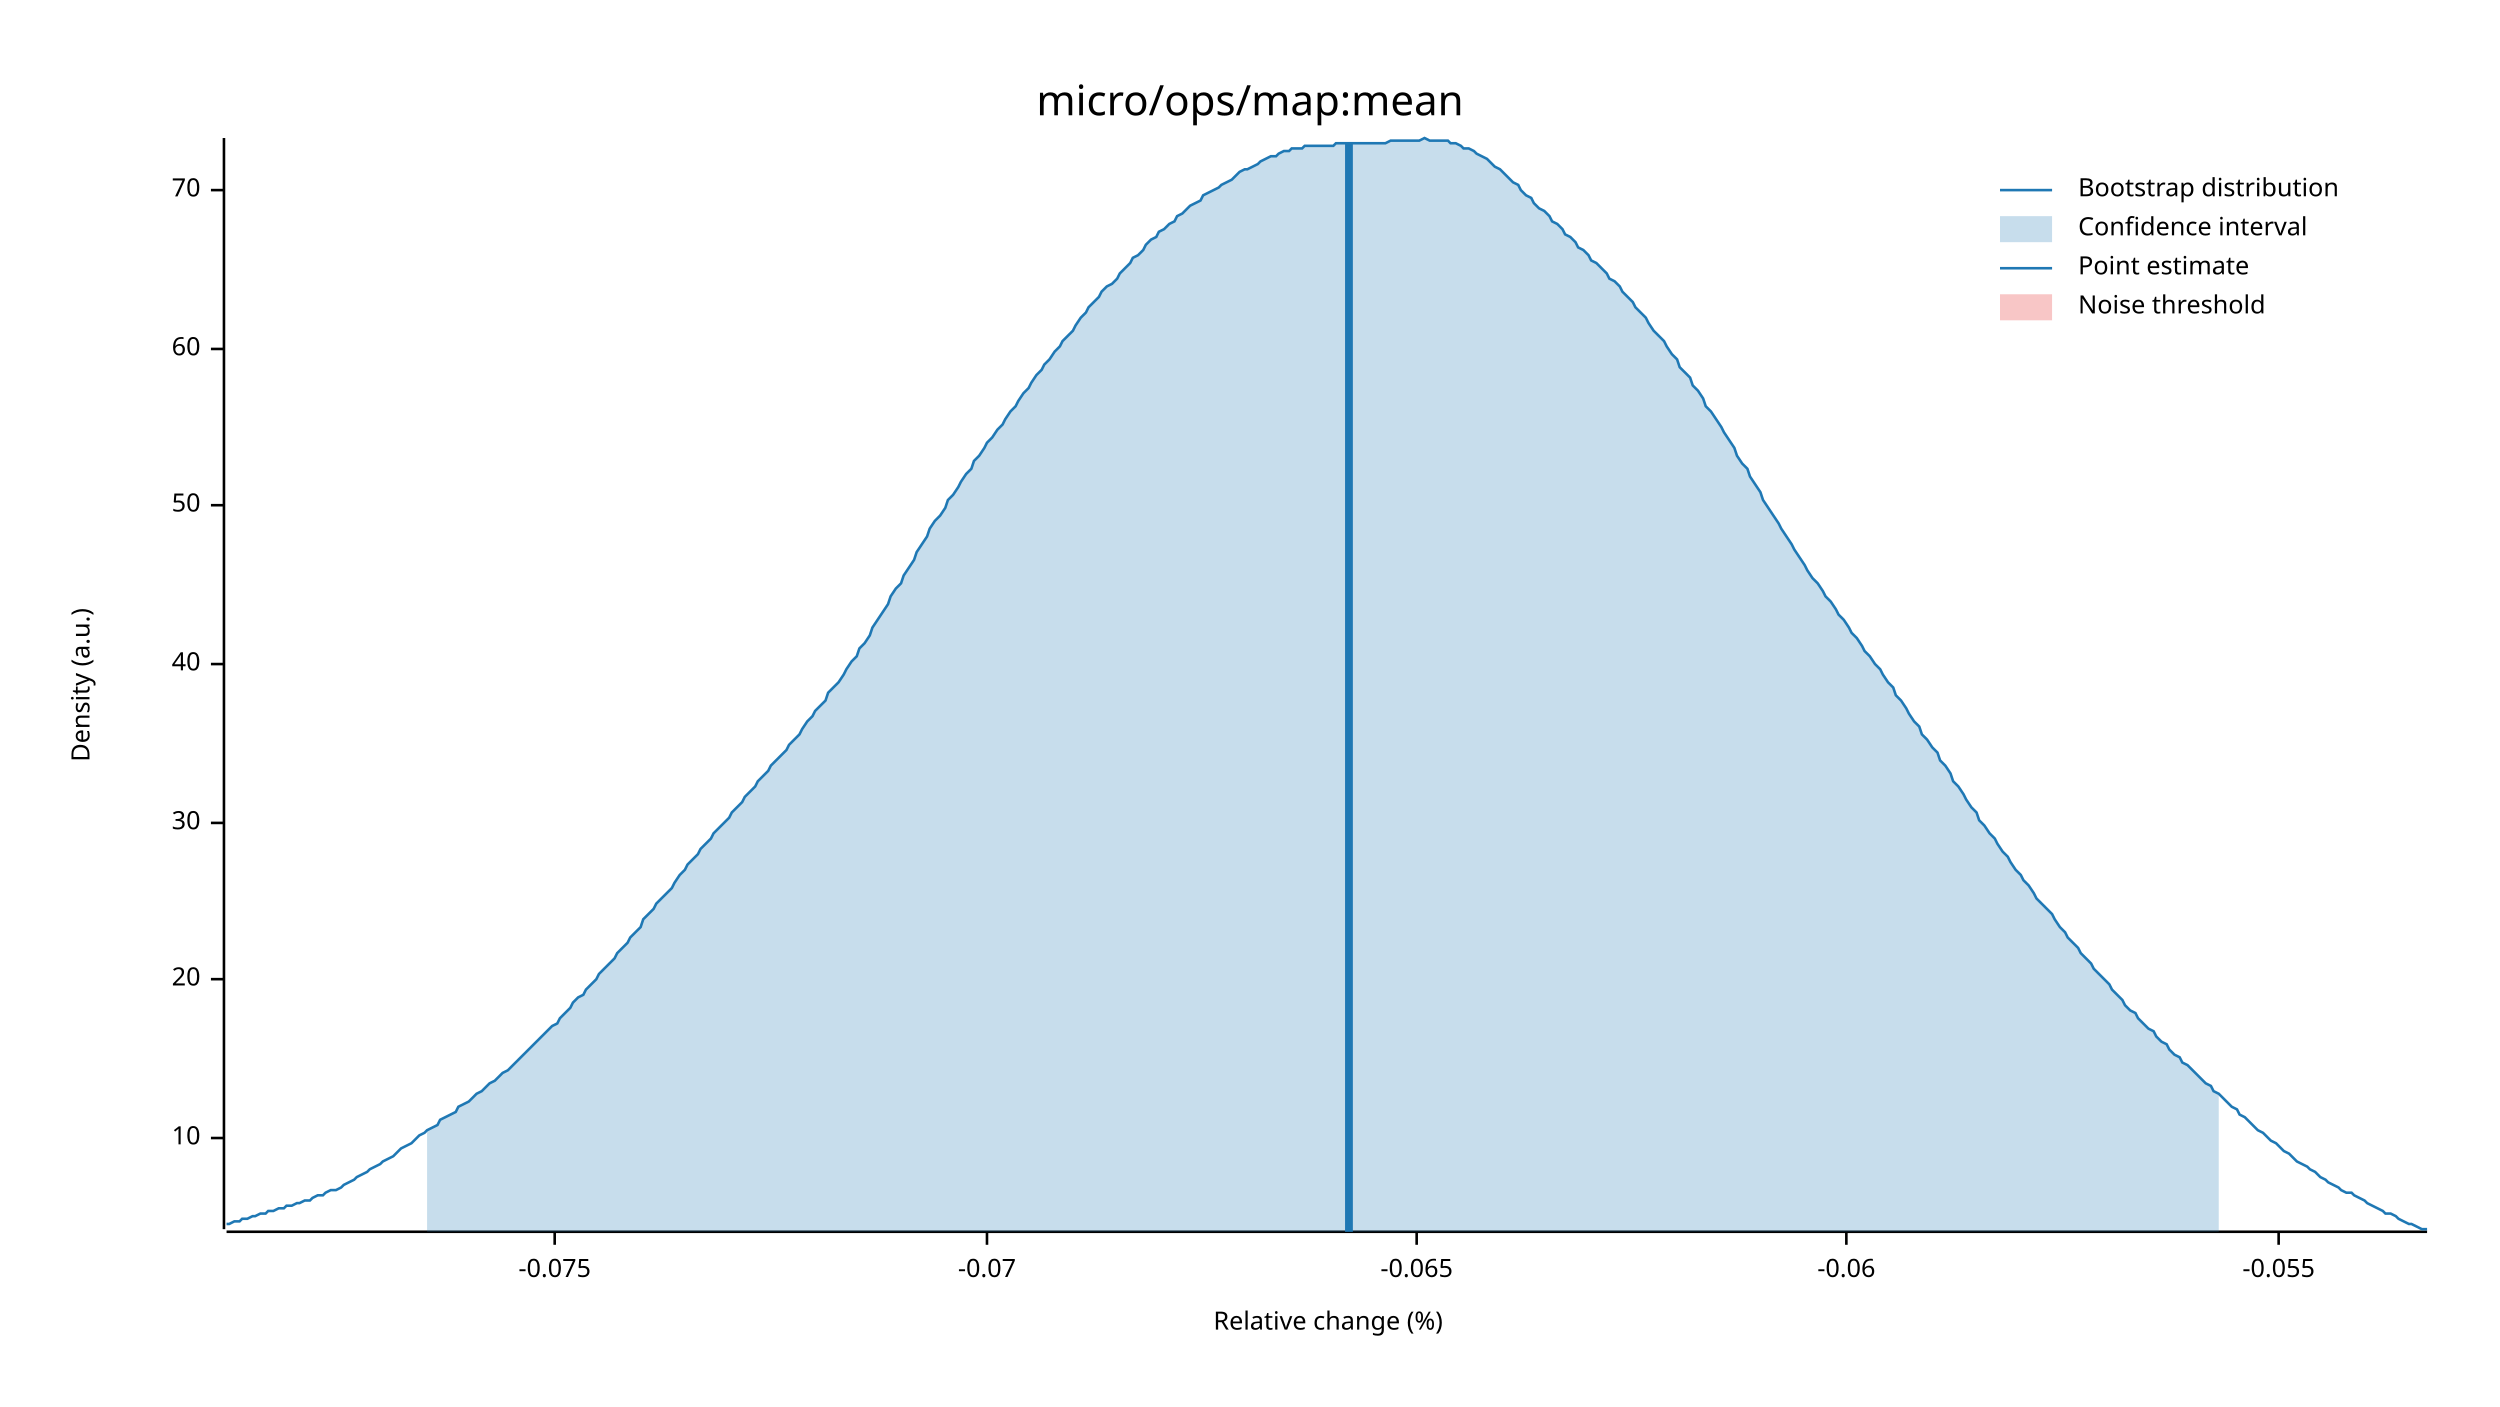
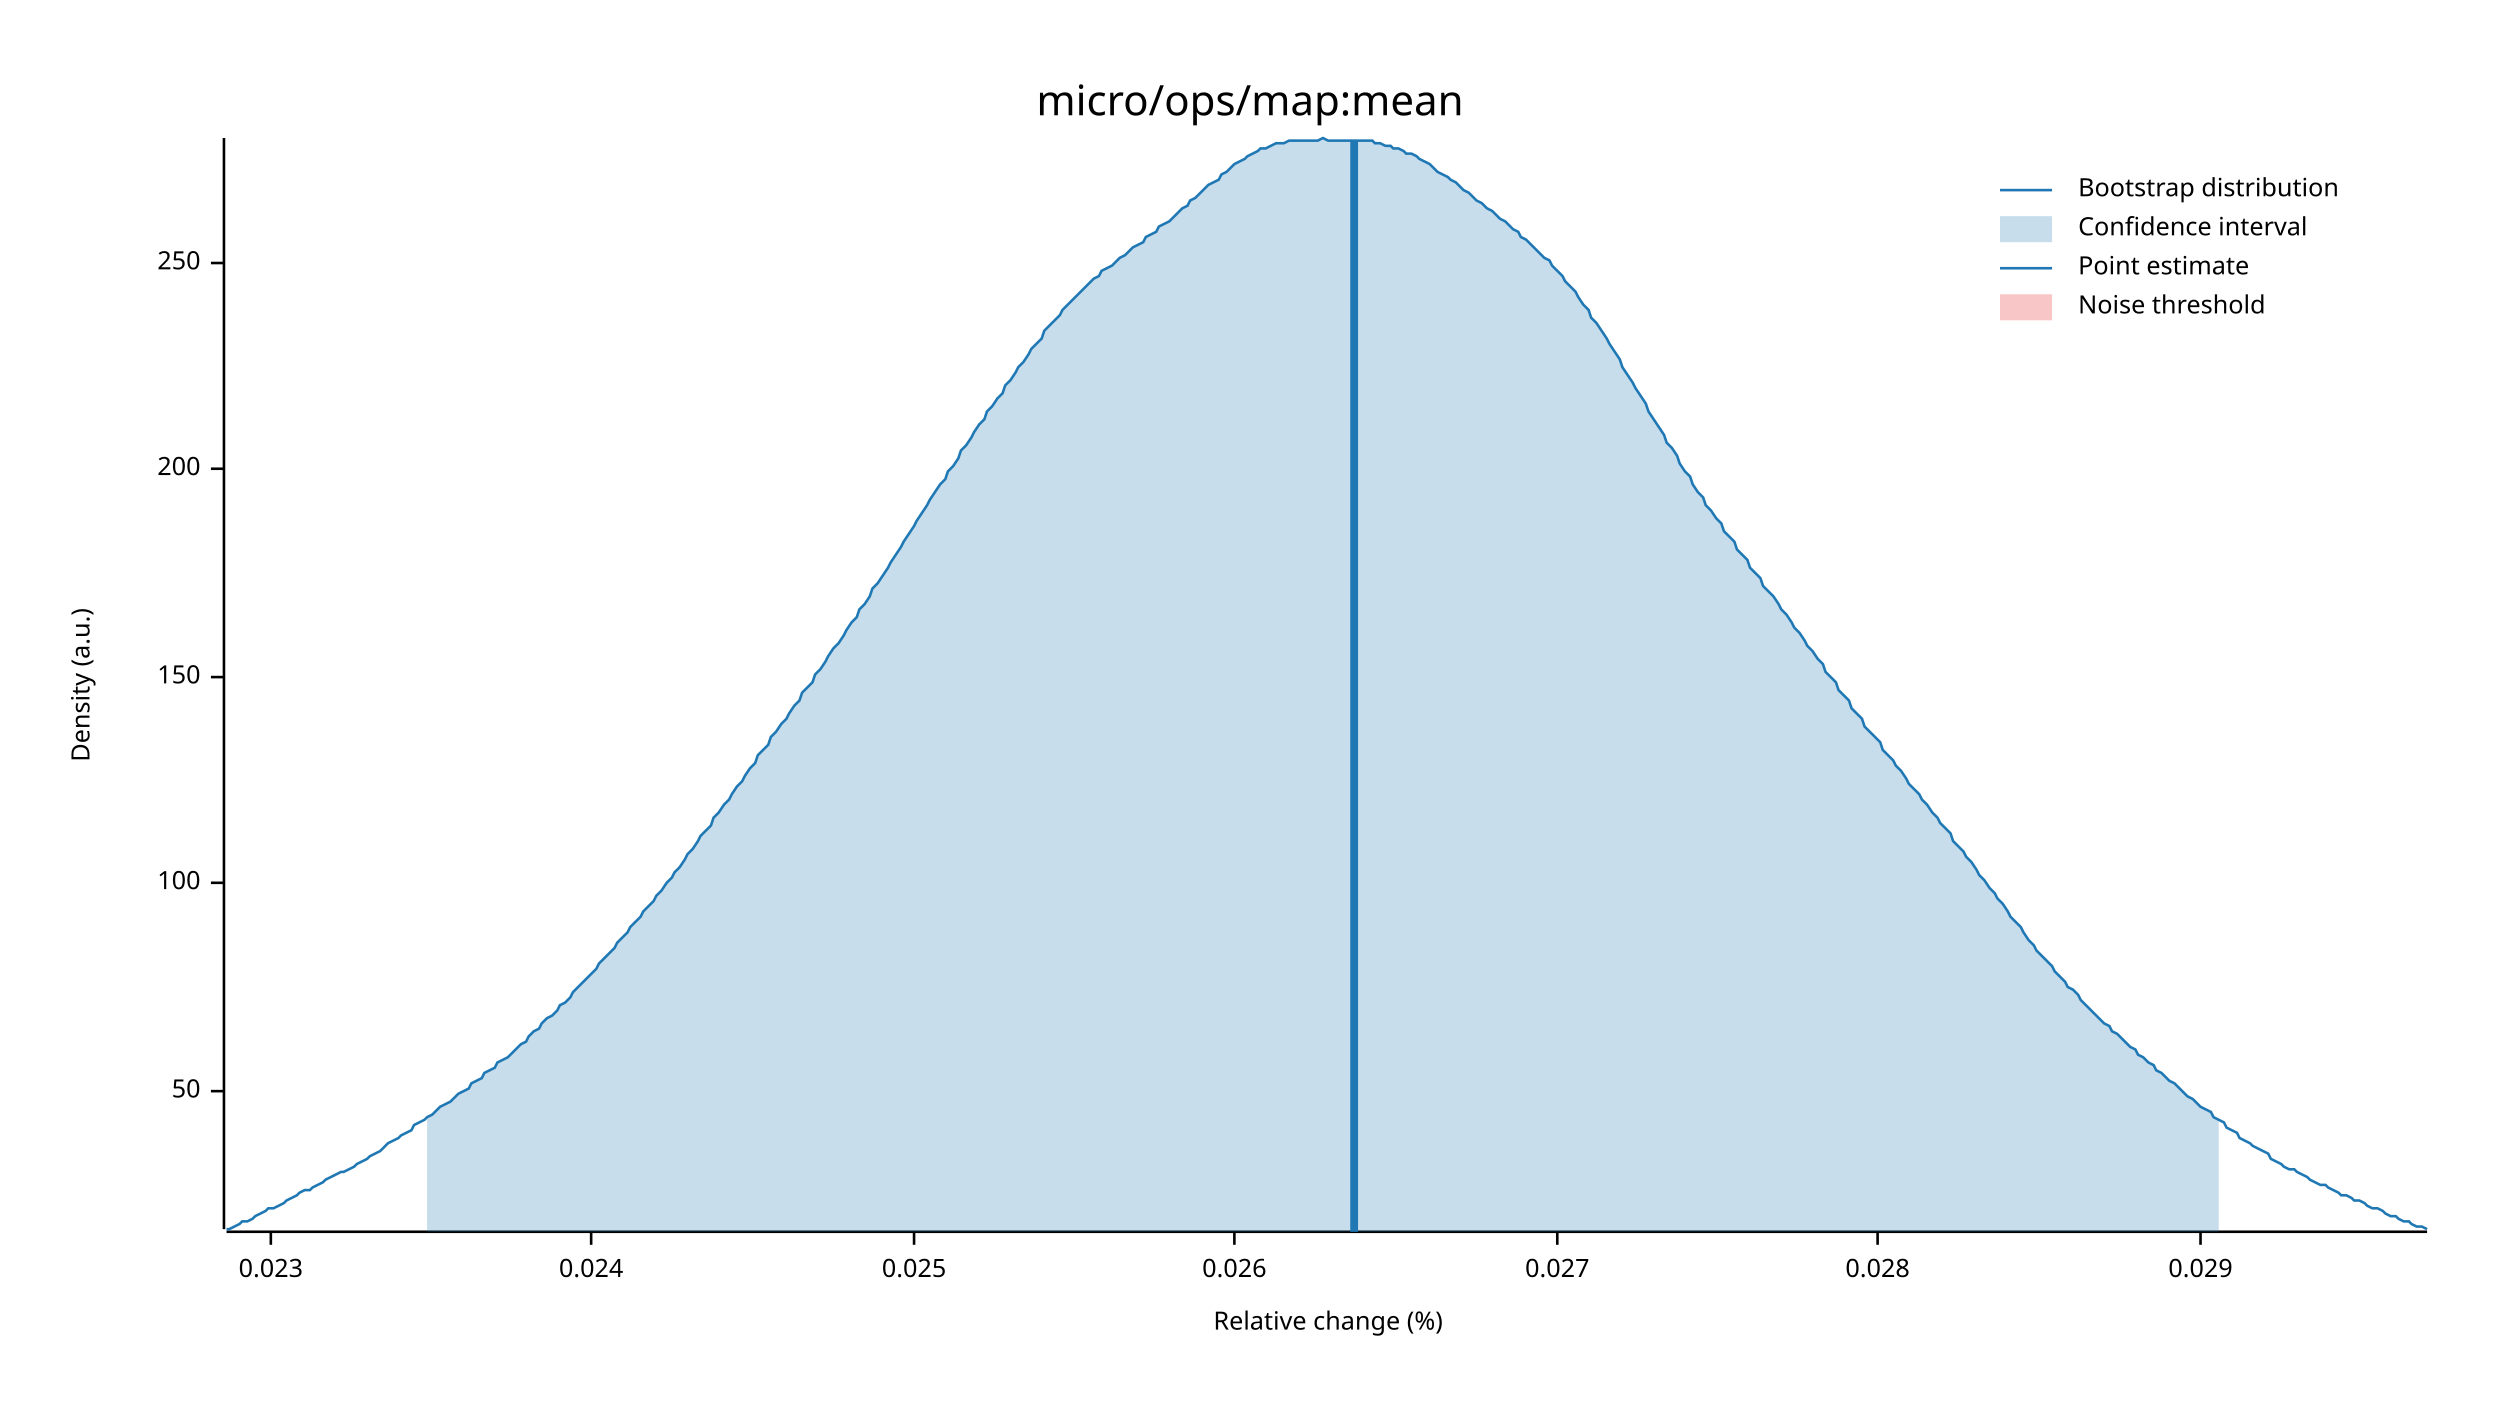
<svg xmlns="http://www.w3.org/2000/svg" width="960" height="540" viewBox="0 0 960 540">
  <text x="480" y="32" dy="0.76em" text-anchor="middle" font-family="sans-serif" font-size="16.129" opacity="1" fill="#000000">
micro/ops/map:mean
</text>
  <text x="27" y="263" dy="0.76em" text-anchor="middle" font-family="sans-serif" font-size="9.677" opacity="1" fill="#000000" transform="rotate(270, 27, 263)">
Density (a.u.)
</text>
  <text x="510" y="513" dy="-0.5ex" text-anchor="middle" font-family="sans-serif" font-size="9.677" opacity="1" fill="#000000">
Relative change (%)
</text>
  <polyline fill="none" opacity="1" stroke="#000000" stroke-width="1" points="86,53 86,472 " />
-   <text x="77" y="437" dy="0.5ex" text-anchor="end" font-family="sans-serif" font-size="9.677" opacity="1" fill="#000000">
- 10
- </text>
-   <polyline fill="none" opacity="1" stroke="#000000" stroke-width="1" points="81,437 86,437 " />
-   <text x="77" y="376" dy="0.5ex" text-anchor="end" font-family="sans-serif" font-size="9.677" opacity="1" fill="#000000">
- 20
- </text>
-   <polyline fill="none" opacity="1" stroke="#000000" stroke-width="1" points="81,376 86,376 " />
-   <text x="77" y="316" dy="0.5ex" text-anchor="end" font-family="sans-serif" font-size="9.677" opacity="1" fill="#000000">
- 30
- </text>
-   <polyline fill="none" opacity="1" stroke="#000000" stroke-width="1" points="81,316 86,316 " />
-   <text x="77" y="255" dy="0.5ex" text-anchor="end" font-family="sans-serif" font-size="9.677" opacity="1" fill="#000000">
- 40
- </text>
-   <polyline fill="none" opacity="1" stroke="#000000" stroke-width="1" points="81,255 86,255 " />
-   <text x="77" y="194" dy="0.5ex" text-anchor="end" font-family="sans-serif" font-size="9.677" opacity="1" fill="#000000">
+   <text x="77" y="419" dy="0.5ex" text-anchor="end" font-family="sans-serif" font-size="9.677" opacity="1" fill="#000000">
50
</text>
-   <polyline fill="none" opacity="1" stroke="#000000" stroke-width="1" points="81,194 86,194 " />
-   <text x="77" y="134" dy="0.5ex" text-anchor="end" font-family="sans-serif" font-size="9.677" opacity="1" fill="#000000">
- 60
+   <polyline fill="none" opacity="1" stroke="#000000" stroke-width="1" points="81,419 86,419 " />
+   <text x="77" y="339" dy="0.5ex" text-anchor="end" font-family="sans-serif" font-size="9.677" opacity="1" fill="#000000">
+ 100
</text>
-   <polyline fill="none" opacity="1" stroke="#000000" stroke-width="1" points="81,134 86,134 " />
-   <text x="77" y="73" dy="0.5ex" text-anchor="end" font-family="sans-serif" font-size="9.677" opacity="1" fill="#000000">
- 70
+   <polyline fill="none" opacity="1" stroke="#000000" stroke-width="1" points="81,339 86,339 " />
+   <text x="77" y="260" dy="0.5ex" text-anchor="end" font-family="sans-serif" font-size="9.677" opacity="1" fill="#000000">
+ 150
</text>
-   <polyline fill="none" opacity="1" stroke="#000000" stroke-width="1" points="81,73 86,73 " />
+   <polyline fill="none" opacity="1" stroke="#000000" stroke-width="1" points="81,260 86,260 " />
+   <text x="77" y="180" dy="0.5ex" text-anchor="end" font-family="sans-serif" font-size="9.677" opacity="1" fill="#000000">
+ 200
+ </text>
+   <polyline fill="none" opacity="1" stroke="#000000" stroke-width="1" points="81,180 86,180 " />
+   <text x="77" y="101" dy="0.5ex" text-anchor="end" font-family="sans-serif" font-size="9.677" opacity="1" fill="#000000">
+ 250
+ </text>
+   <polyline fill="none" opacity="1" stroke="#000000" stroke-width="1" points="81,101 86,101 " />
  <polyline fill="none" opacity="1" stroke="#000000" stroke-width="1" points="87,473 932,473 " />
-   <text x="213" y="483" dy="0.76em" text-anchor="middle" font-family="sans-serif" font-size="9.677" opacity="1" fill="#000000">
- -0.075
+   <text x="104" y="483" dy="0.76em" text-anchor="middle" font-family="sans-serif" font-size="9.677" opacity="1" fill="#000000">
+ 0.023
</text>
-   <polyline fill="none" opacity="1" stroke="#000000" stroke-width="1" points="213,473 213,478 " />
-   <text x="379" y="483" dy="0.76em" text-anchor="middle" font-family="sans-serif" font-size="9.677" opacity="1" fill="#000000">
- -0.07
+   <polyline fill="none" opacity="1" stroke="#000000" stroke-width="1" points="104,473 104,478 " />
+   <text x="227" y="483" dy="0.76em" text-anchor="middle" font-family="sans-serif" font-size="9.677" opacity="1" fill="#000000">
+ 0.024
</text>
-   <polyline fill="none" opacity="1" stroke="#000000" stroke-width="1" points="379,473 379,478 " />
-   <text x="544" y="483" dy="0.76em" text-anchor="middle" font-family="sans-serif" font-size="9.677" opacity="1" fill="#000000">
- -0.065
+   <polyline fill="none" opacity="1" stroke="#000000" stroke-width="1" points="227,473 227,478 " />
+   <text x="351" y="483" dy="0.76em" text-anchor="middle" font-family="sans-serif" font-size="9.677" opacity="1" fill="#000000">
+ 0.025
</text>
-   <polyline fill="none" opacity="1" stroke="#000000" stroke-width="1" points="544,473 544,478 " />
-   <text x="709" y="483" dy="0.76em" text-anchor="middle" font-family="sans-serif" font-size="9.677" opacity="1" fill="#000000">
- -0.06
+   <polyline fill="none" opacity="1" stroke="#000000" stroke-width="1" points="351,473 351,478 " />
+   <text x="474" y="483" dy="0.76em" text-anchor="middle" font-family="sans-serif" font-size="9.677" opacity="1" fill="#000000">
+ 0.026
</text>
-   <polyline fill="none" opacity="1" stroke="#000000" stroke-width="1" points="709,473 709,478 " />
-   <text x="875" y="483" dy="0.76em" text-anchor="middle" font-family="sans-serif" font-size="9.677" opacity="1" fill="#000000">
- -0.055
+   <polyline fill="none" opacity="1" stroke="#000000" stroke-width="1" points="474,473 474,478 " />
+   <text x="598" y="483" dy="0.76em" text-anchor="middle" font-family="sans-serif" font-size="9.677" opacity="1" fill="#000000">
+ 0.027
</text>
-   <polyline fill="none" opacity="1" stroke="#000000" stroke-width="1" points="875,473 875,478 " />
-   <polyline fill="none" opacity="1" stroke="#1F78B4" stroke-width="1" points="87,470 88,470 90,469 92,469 93,468 95,468 97,467 98,467 100,466 102,466 103,465 105,465 107,464 109,464 110,463 112,463 114,462 115,462 117,461 119,461 120,460 122,459 124,459 125,458 127,457 129,457 131,456 132,455 134,454 136,453 137,452 139,451 141,450 142,449 144,448 146,447 147,446 149,445 151,444 153,442 154,441 156,440 158,439 159,438 161,436 163,435 164,434 166,433 168,432 169,430 171,429 173,428 175,427 176,425 178,424 180,423 181,422 183,420 185,419 186,418 188,416 190,415 191,414 193,412 195,411 197,409 198,408 200,406 202,404 203,403 205,401 207,399 208,398 210,396 212,394 214,393 215,391 217,389 219,387 220,385 222,383 224,382 225,380 227,378 229,376 230,374 232,372 234,370 236,368 237,366 239,364 241,362 242,360 244,358 246,356 247,353 249,351 251,349 252,347 254,345 256,343 258,341 259,339 261,336 263,334 264,332 266,330 268,328 269,326 271,324 273,322 274,320 276,318 278,316 280,314 281,312 283,310 285,308 286,306 288,304 290,302 291,300 293,298 295,296 296,294 298,292 300,290 302,288 303,286 305,284 307,282 308,280 310,277 312,275 313,273 315,271 317,269 318,266 320,264 322,262 324,259 325,257 327,254 329,252 330,249 332,247 334,244 335,241 337,238 339,235 341,232 342,229 344,226 346,224 347,221 349,218 351,215 352,212 354,209 356,206 357,203 359,200 361,198 363,195 364,192 366,190 368,187 369,185 371,182 373,180 374,177 376,175 378,172 379,170 381,168 383,165 385,163 386,161 388,158 390,156 391,154 393,151 395,149 396,147 398,144 400,142 401,140 403,138 405,135 407,133 408,131 410,129 412,127 413,125 415,122 417,120 418,118 420,116 422,114 423,112 425,110 427,109 429,107 430,105 432,103 434,101 435,99 437,98 439,96 440,94 442,92 444,91 445,89 447,88 449,86 451,85 452,83 454,82 456,80 457,79 459,78 461,77 462,75 464,74 466,73 468,72 469,71 471,70 473,69 474,68 476,66 478,65 479,65 481,64 483,63 484,62 486,61 488,60 490,60 491,59 493,58 495,58 496,57 498,57 500,57 501,56 503,56 505,56 506,56 508,56 510,56 512,56 513,55 515,55 517,55 518,55 520,55 522,55 523,55 525,55 527,55 528,55 530,55 532,55 534,54 535,54 537,54 539,54 540,54 542,54 544,54 545,54 547,53 549,54 550,54 552,54 554,54 556,54 557,55 559,55 561,56 562,57 564,57 566,58 567,59 569,60 571,61 573,63 574,64 576,65 578,67 579,68 581,70 583,71 584,73 586,75 588,76 589,78 591,80 593,81 595,83 596,85 598,86 600,88 601,90 603,91 605,93 606,95 608,96 610,98 611,100 613,101 615,103 617,105 618,107 620,108 622,110 623,112 625,114 627,116 628,118 630,120 632,122 633,124 635,127 637,129 639,131 640,133 642,136 644,138 645,141 647,143 649,145 650,148 652,150 654,153 655,156 657,158 659,161 661,164 662,166 664,169 666,172 667,175 669,178 671,180 672,183 674,186 676,189 677,192 679,195 681,198 683,201 684,203 686,206 688,209 689,211 691,214 693,217 694,219 696,222 698,224 700,227 701,229 703,231 705,234 706,236 708,238 710,241 711,243 713,245 715,248 716,250 718,252 720,255 722,257 723,259 725,262 727,264 728,267 730,269 732,272 733,274 735,277 737,279 738,282 740,284 742,287 744,289 745,292 747,294 749,297 750,300 752,302 754,305 755,307 757,310 759,312 760,315 762,317 764,320 766,322 767,324 769,327 771,329 772,331 774,334 776,336 777,338 779,340 781,343 782,345 784,347 786,349 788,351 789,353 791,356 793,358 794,360 796,362 798,364 799,366 801,368 803,370 804,372 806,374 808,376 810,378 811,380 813,382 815,384 816,386 818,388 820,389 821,391 823,393 825,395 827,396 828,398 830,400 832,401 833,403 835,405 837,406 838,408 840,409 842,411 843,412 845,414 847,416 849,417 850,419 852,420 854,422 855,423 857,425 859,426 860,428 862,429 864,431 865,432 867,434 869,435 871,437 872,438 874,439 876,441 877,442 879,443 881,445 882,446 884,447 886,448 887,449 889,450 891,452 893,453 894,454 896,455 898,456 899,457 901,458 903,458 904,459 906,460 908,461 909,462 911,463 913,464 915,465 916,466 918,466 920,467 921,468 923,469 925,470 926,470 928,471 930,472 932,472 " />
-   <polygon opacity="0.25" fill="#1F78B4" points="164,434 166,433 168,432 169,430 171,429 173,428 175,427 176,425 178,424 180,423 181,422 183,420 185,419 186,418 188,416 190,415 191,414 193,412 195,411 197,409 198,408 200,406 202,404 203,403 205,401 207,399 208,398 210,396 212,394 214,393 215,391 217,389 219,387 220,385 222,383 224,382 225,380 227,378 229,376 230,374 232,372 234,370 236,368 237,366 239,364 241,362 242,360 244,358 246,356 247,353 249,351 251,349 252,347 254,345 256,343 258,341 259,339 261,336 263,334 264,332 266,330 268,328 269,326 271,324 273,322 274,320 276,318 278,316 280,314 281,312 283,310 285,308 286,306 288,304 290,302 291,300 293,298 295,296 296,294 298,292 300,290 302,288 303,286 305,284 307,282 308,280 310,277 312,275 313,273 315,271 317,269 318,266 320,264 322,262 324,259 325,257 327,254 329,252 330,249 332,247 334,244 335,241 337,238 339,235 341,232 342,229 344,226 346,224 347,221 349,218 351,215 352,212 354,209 356,206 357,203 359,200 361,198 363,195 364,192 366,190 368,187 369,185 371,182 373,180 374,177 376,175 378,172 379,170 381,168 383,165 385,163 386,161 388,158 390,156 391,154 393,151 395,149 396,147 398,144 400,142 401,140 403,138 405,135 407,133 408,131 410,129 412,127 413,125 415,122 417,120 418,118 420,116 422,114 423,112 425,110 427,109 429,107 430,105 432,103 434,101 435,99 437,98 439,96 440,94 442,92 444,91 445,89 447,88 449,86 451,85 452,83 454,82 456,80 457,79 459,78 461,77 462,75 464,74 466,73 468,72 469,71 471,70 473,69 474,68 476,66 478,65 479,65 481,64 483,63 484,62 486,61 488,60 490,60 491,59 493,58 495,58 496,57 498,57 500,57 501,56 503,56 505,56 506,56 508,56 510,56 512,56 513,55 515,55 517,55 518,55 520,55 522,55 523,55 525,55 527,55 528,55 530,55 532,55 534,54 535,54 537,54 539,54 540,54 542,54 544,54 545,54 547,53 549,54 550,54 552,54 554,54 556,54 557,55 559,55 561,56 562,57 564,57 566,58 567,59 569,60 571,61 573,63 574,64 576,65 578,67 579,68 581,70 583,71 584,73 586,75 588,76 589,78 591,80 593,81 595,83 596,85 598,86 600,88 601,90 603,91 605,93 606,95 608,96 610,98 611,100 613,101 615,103 617,105 618,107 620,108 622,110 623,112 625,114 627,116 628,118 630,120 632,122 633,124 635,127 637,129 639,131 640,133 642,136 644,138 645,141 647,143 649,145 650,148 652,150 654,153 655,156 657,158 659,161 661,164 662,166 664,169 666,172 667,175 669,178 671,180 672,183 674,186 676,189 677,192 679,195 681,198 683,201 684,203 686,206 688,209 689,211 691,214 693,217 694,219 696,222 698,224 700,227 701,229 703,231 705,234 706,236 708,238 710,241 711,243 713,245 715,248 716,250 718,252 720,255 722,257 723,259 725,262 727,264 728,267 730,269 732,272 733,274 735,277 737,279 738,282 740,284 742,287 744,289 745,292 747,294 749,297 750,300 752,302 754,305 755,307 757,310 759,312 760,315 762,317 764,320 766,322 767,324 769,327 771,329 772,331 774,334 776,336 777,338 779,340 781,343 782,345 784,347 786,349 788,351 789,353 791,356 793,358 794,360 796,362 798,364 799,366 801,368 803,370 804,372 806,374 808,376 810,378 811,380 813,382 815,384 816,386 818,388 820,389 821,391 823,393 825,395 827,396 828,398 830,400 832,401 833,403 835,405 837,406 838,408 840,409 842,411 843,412 845,414 847,416 849,417 850,419 852,420 852,473 164,473 " />
-   <polyline fill="none" opacity="1" stroke="#1F78B4" stroke-width="3" points="518,473 518,55 " />
+   <polyline fill="none" opacity="1" stroke="#000000" stroke-width="1" points="598,473 598,478 " />
+   <text x="721" y="483" dy="0.76em" text-anchor="middle" font-family="sans-serif" font-size="9.677" opacity="1" fill="#000000">
+ 0.028
+ </text>
+   <polyline fill="none" opacity="1" stroke="#000000" stroke-width="1" points="721,473 721,478 " />
+   <text x="845" y="483" dy="0.76em" text-anchor="middle" font-family="sans-serif" font-size="9.677" opacity="1" fill="#000000">
+ 0.029
+ </text>
+   <polyline fill="none" opacity="1" stroke="#000000" stroke-width="1" points="845,473 845,478 " />
+   <polyline fill="none" opacity="1" stroke="#1F78B4" stroke-width="1" points="87,472 88,472 90,471 92,470 93,469 95,469 97,468 98,467 100,466 102,465 103,464 105,464 107,463 109,462 110,461 112,460 114,459 115,458 117,457 119,457 120,456 122,455 124,454 125,453 127,452 129,451 131,450 132,450 134,449 136,448 137,447 139,446 141,445 142,444 144,443 146,442 147,441 149,439 151,438 153,437 154,436 156,435 158,434 159,432 161,431 163,430 164,429 166,428 168,426 169,425 171,424 173,423 175,421 176,420 178,419 180,418 181,416 183,415 185,414 186,412 188,411 190,410 191,408 193,407 195,406 197,404 198,403 200,401 202,400 203,398 205,396 207,395 208,393 210,391 212,390 214,388 215,386 217,385 219,383 220,381 222,379 224,377 225,376 227,374 229,372 230,370 232,368 234,366 236,364 237,362 239,360 241,358 242,356 244,354 246,352 247,350 249,348 251,346 252,344 254,342 256,339 258,337 259,335 261,333 263,330 264,328 266,326 268,323 269,321 271,319 273,317 274,314 276,312 278,309 280,307 281,305 283,302 285,300 286,298 288,295 290,293 291,290 293,288 295,286 296,283 298,281 300,278 302,276 303,274 305,271 307,269 308,266 310,264 312,262 313,259 315,257 317,254 318,252 320,249 322,247 324,244 325,242 327,239 329,237 330,234 332,232 334,229 335,226 337,224 339,221 341,218 342,216 344,213 346,210 347,208 349,205 351,202 352,200 354,197 356,194 357,192 359,189 361,186 363,184 364,181 366,179 368,176 369,173 371,171 373,168 374,166 376,163 378,161 379,158 381,156 383,153 385,151 386,148 388,146 390,143 391,141 393,139 395,136 396,134 398,132 400,130 401,127 403,125 405,123 407,121 408,119 410,117 412,115 413,114 415,112 417,110 418,109 420,107 422,106 423,104 425,103 427,102 429,100 430,99 432,98 434,96 435,95 437,94 439,93 440,91 442,90 444,89 445,87 447,86 449,85 451,83 452,82 454,80 456,79 457,77 459,76 461,74 462,73 464,71 466,70 468,69 469,67 471,66 473,64 474,63 476,62 478,61 479,60 481,59 483,58 484,57 486,57 488,56 490,55 491,55 493,55 495,54 496,54 498,54 500,54 501,54 503,54 505,54 506,54 508,53 510,54 512,54 513,54 515,54 517,54 518,54 520,54 522,54 523,54 525,54 527,54 528,55 530,55 532,56 534,56 535,57 537,57 539,58 540,59 542,59 544,60 545,61 547,62 549,63 550,64 552,66 554,67 556,68 557,69 559,70 561,72 562,73 564,74 566,76 567,77 569,78 571,80 573,81 574,82 576,84 578,85 579,86 581,88 583,89 584,91 586,92 588,94 589,95 591,97 593,99 595,100 596,102 598,104 600,106 601,108 603,110 605,112 606,114 608,117 610,119 611,122 613,124 615,127 617,130 618,132 620,135 622,138 623,141 625,144 627,147 628,149 630,152 632,155 633,158 635,161 637,164 639,167 640,170 642,172 644,175 645,178 647,181 649,183 650,186 652,189 654,191 655,194 657,196 659,199 661,201 662,204 664,206 666,208 667,211 669,213 671,215 672,218 674,220 676,222 677,225 679,227 681,229 683,232 684,234 686,236 688,239 689,241 691,243 693,246 694,248 696,250 698,253 700,255 701,258 703,260 705,262 706,265 708,267 710,269 711,272 713,274 715,276 716,279 718,281 720,283 722,285 723,288 725,290 727,292 728,294 730,296 732,299 733,301 735,303 737,305 738,307 740,309 742,312 744,314 745,316 747,318 749,320 750,323 752,325 754,327 755,329 757,331 759,334 760,336 762,338 764,341 766,343 767,345 769,347 771,350 772,352 774,354 776,356 777,358 779,361 781,363 782,365 784,367 786,369 788,371 789,373 791,375 793,377 794,379 796,380 798,382 799,384 801,386 803,388 804,389 806,391 808,393 810,394 811,396 813,397 815,399 816,400 818,402 820,403 821,405 823,406 825,408 827,409 828,411 830,412 832,414 833,415 835,416 837,418 838,419 840,421 842,422 843,423 845,425 847,426 849,427 850,429 852,430 854,431 855,433 857,434 859,435 860,437 862,438 864,439 865,440 867,441 869,442 871,443 872,445 874,446 876,447 877,448 879,449 881,449 882,450 884,451 886,452 887,453 889,454 891,455 893,455 894,456 896,457 898,458 899,459 901,459 903,460 904,461 906,461 908,462 909,463 911,464 913,464 915,465 916,466 918,467 920,467 921,468 923,469 925,469 926,470 928,471 930,471 932,472 " />
+   <polygon opacity="0.25" fill="#1F78B4" points="164,429 166,428 168,426 169,425 171,424 173,423 175,421 176,420 178,419 180,418 181,416 183,415 185,414 186,412 188,411 190,410 191,408 193,407 195,406 197,404 198,403 200,401 202,400 203,398 205,396 207,395 208,393 210,391 212,390 214,388 215,386 217,385 219,383 220,381 222,379 224,377 225,376 227,374 229,372 230,370 232,368 234,366 236,364 237,362 239,360 241,358 242,356 244,354 246,352 247,350 249,348 251,346 252,344 254,342 256,339 258,337 259,335 261,333 263,330 264,328 266,326 268,323 269,321 271,319 273,317 274,314 276,312 278,309 280,307 281,305 283,302 285,300 286,298 288,295 290,293 291,290 293,288 295,286 296,283 298,281 300,278 302,276 303,274 305,271 307,269 308,266 310,264 312,262 313,259 315,257 317,254 318,252 320,249 322,247 324,244 325,242 327,239 329,237 330,234 332,232 334,229 335,226 337,224 339,221 341,218 342,216 344,213 346,210 347,208 349,205 351,202 352,200 354,197 356,194 357,192 359,189 361,186 363,184 364,181 366,179 368,176 369,173 371,171 373,168 374,166 376,163 378,161 379,158 381,156 383,153 385,151 386,148 388,146 390,143 391,141 393,139 395,136 396,134 398,132 400,130 401,127 403,125 405,123 407,121 408,119 410,117 412,115 413,114 415,112 417,110 418,109 420,107 422,106 423,104 425,103 427,102 429,100 430,99 432,98 434,96 435,95 437,94 439,93 440,91 442,90 444,89 445,87 447,86 449,85 451,83 452,82 454,80 456,79 457,77 459,76 461,74 462,73 464,71 466,70 468,69 469,67 471,66 473,64 474,63 476,62 478,61 479,60 481,59 483,58 484,57 486,57 488,56 490,55 491,55 493,55 495,54 496,54 498,54 500,54 501,54 503,54 505,54 506,54 508,53 510,54 512,54 513,54 515,54 517,54 518,54 520,54 522,54 523,54 525,54 527,54 528,55 530,55 532,56 534,56 535,57 537,57 539,58 540,59 542,59 544,60 545,61 547,62 549,63 550,64 552,66 554,67 556,68 557,69 559,70 561,72 562,73 564,74 566,76 567,77 569,78 571,80 573,81 574,82 576,84 578,85 579,86 581,88 583,89 584,91 586,92 588,94 589,95 591,97 593,99 595,100 596,102 598,104 600,106 601,108 603,110 605,112 606,114 608,117 610,119 611,122 613,124 615,127 617,130 618,132 620,135 622,138 623,141 625,144 627,147 628,149 630,152 632,155 633,158 635,161 637,164 639,167 640,170 642,172 644,175 645,178 647,181 649,183 650,186 652,189 654,191 655,194 657,196 659,199 661,201 662,204 664,206 666,208 667,211 669,213 671,215 672,218 674,220 676,222 677,225 679,227 681,229 683,232 684,234 686,236 688,239 689,241 691,243 693,246 694,248 696,250 698,253 700,255 701,258 703,260 705,262 706,265 708,267 710,269 711,272 713,274 715,276 716,279 718,281 720,283 722,285 723,288 725,290 727,292 728,294 730,296 732,299 733,301 735,303 737,305 738,307 740,309 742,312 744,314 745,316 747,318 749,320 750,323 752,325 754,327 755,329 757,331 759,334 760,336 762,338 764,341 766,343 767,345 769,347 771,350 772,352 774,354 776,356 777,358 779,361 781,363 782,365 784,367 786,369 788,371 789,373 791,375 793,377 794,379 796,380 798,382 799,384 801,386 803,388 804,389 806,391 808,393 810,394 811,396 813,397 815,399 816,400 818,402 820,403 821,405 823,406 825,408 827,409 828,411 830,412 832,414 833,415 835,416 837,418 838,419 840,421 842,422 843,423 845,425 847,426 849,427 850,429 852,430 852,473 164,473 " />
+   <polyline fill="none" opacity="1" stroke="#1F78B4" stroke-width="3" points="520,473 520,54 " />
  <rect x="509" y="53" width="0" height="419" opacity="0.1" fill="#E31A1C" stroke="none" />
  <text x="798" y="68" dy="0.76em" text-anchor="start" font-family="sans-serif" font-size="9.677" opacity="1" fill="#000000">
Bootstrap distribution
</text>
  <text x="798" y="83" dy="0.76em" text-anchor="start" font-family="sans-serif" font-size="9.677" opacity="1" fill="#000000">
Confidence interval
</text>
  <text x="798" y="98" dy="0.76em" text-anchor="start" font-family="sans-serif" font-size="9.677" opacity="1" fill="#000000">
Point estimate
</text>
  <text x="798" y="113" dy="0.76em" text-anchor="start" font-family="sans-serif" font-size="9.677" opacity="1" fill="#000000">
Noise threshold
</text>
  <polyline fill="none" opacity="1" stroke="#1F78B4" stroke-width="1" points="768,73 788,73 " />
  <rect x="768" y="83" width="20" height="10" opacity="0.25" fill="#1F78B4" stroke="none" />
  <polyline fill="none" opacity="1" stroke="#1F78B4" stroke-width="1" points="768,103 788,103 " />
  <rect x="768" y="113" width="20" height="10" opacity="0.25" fill="#E31A1C" stroke="none" />
</svg>
